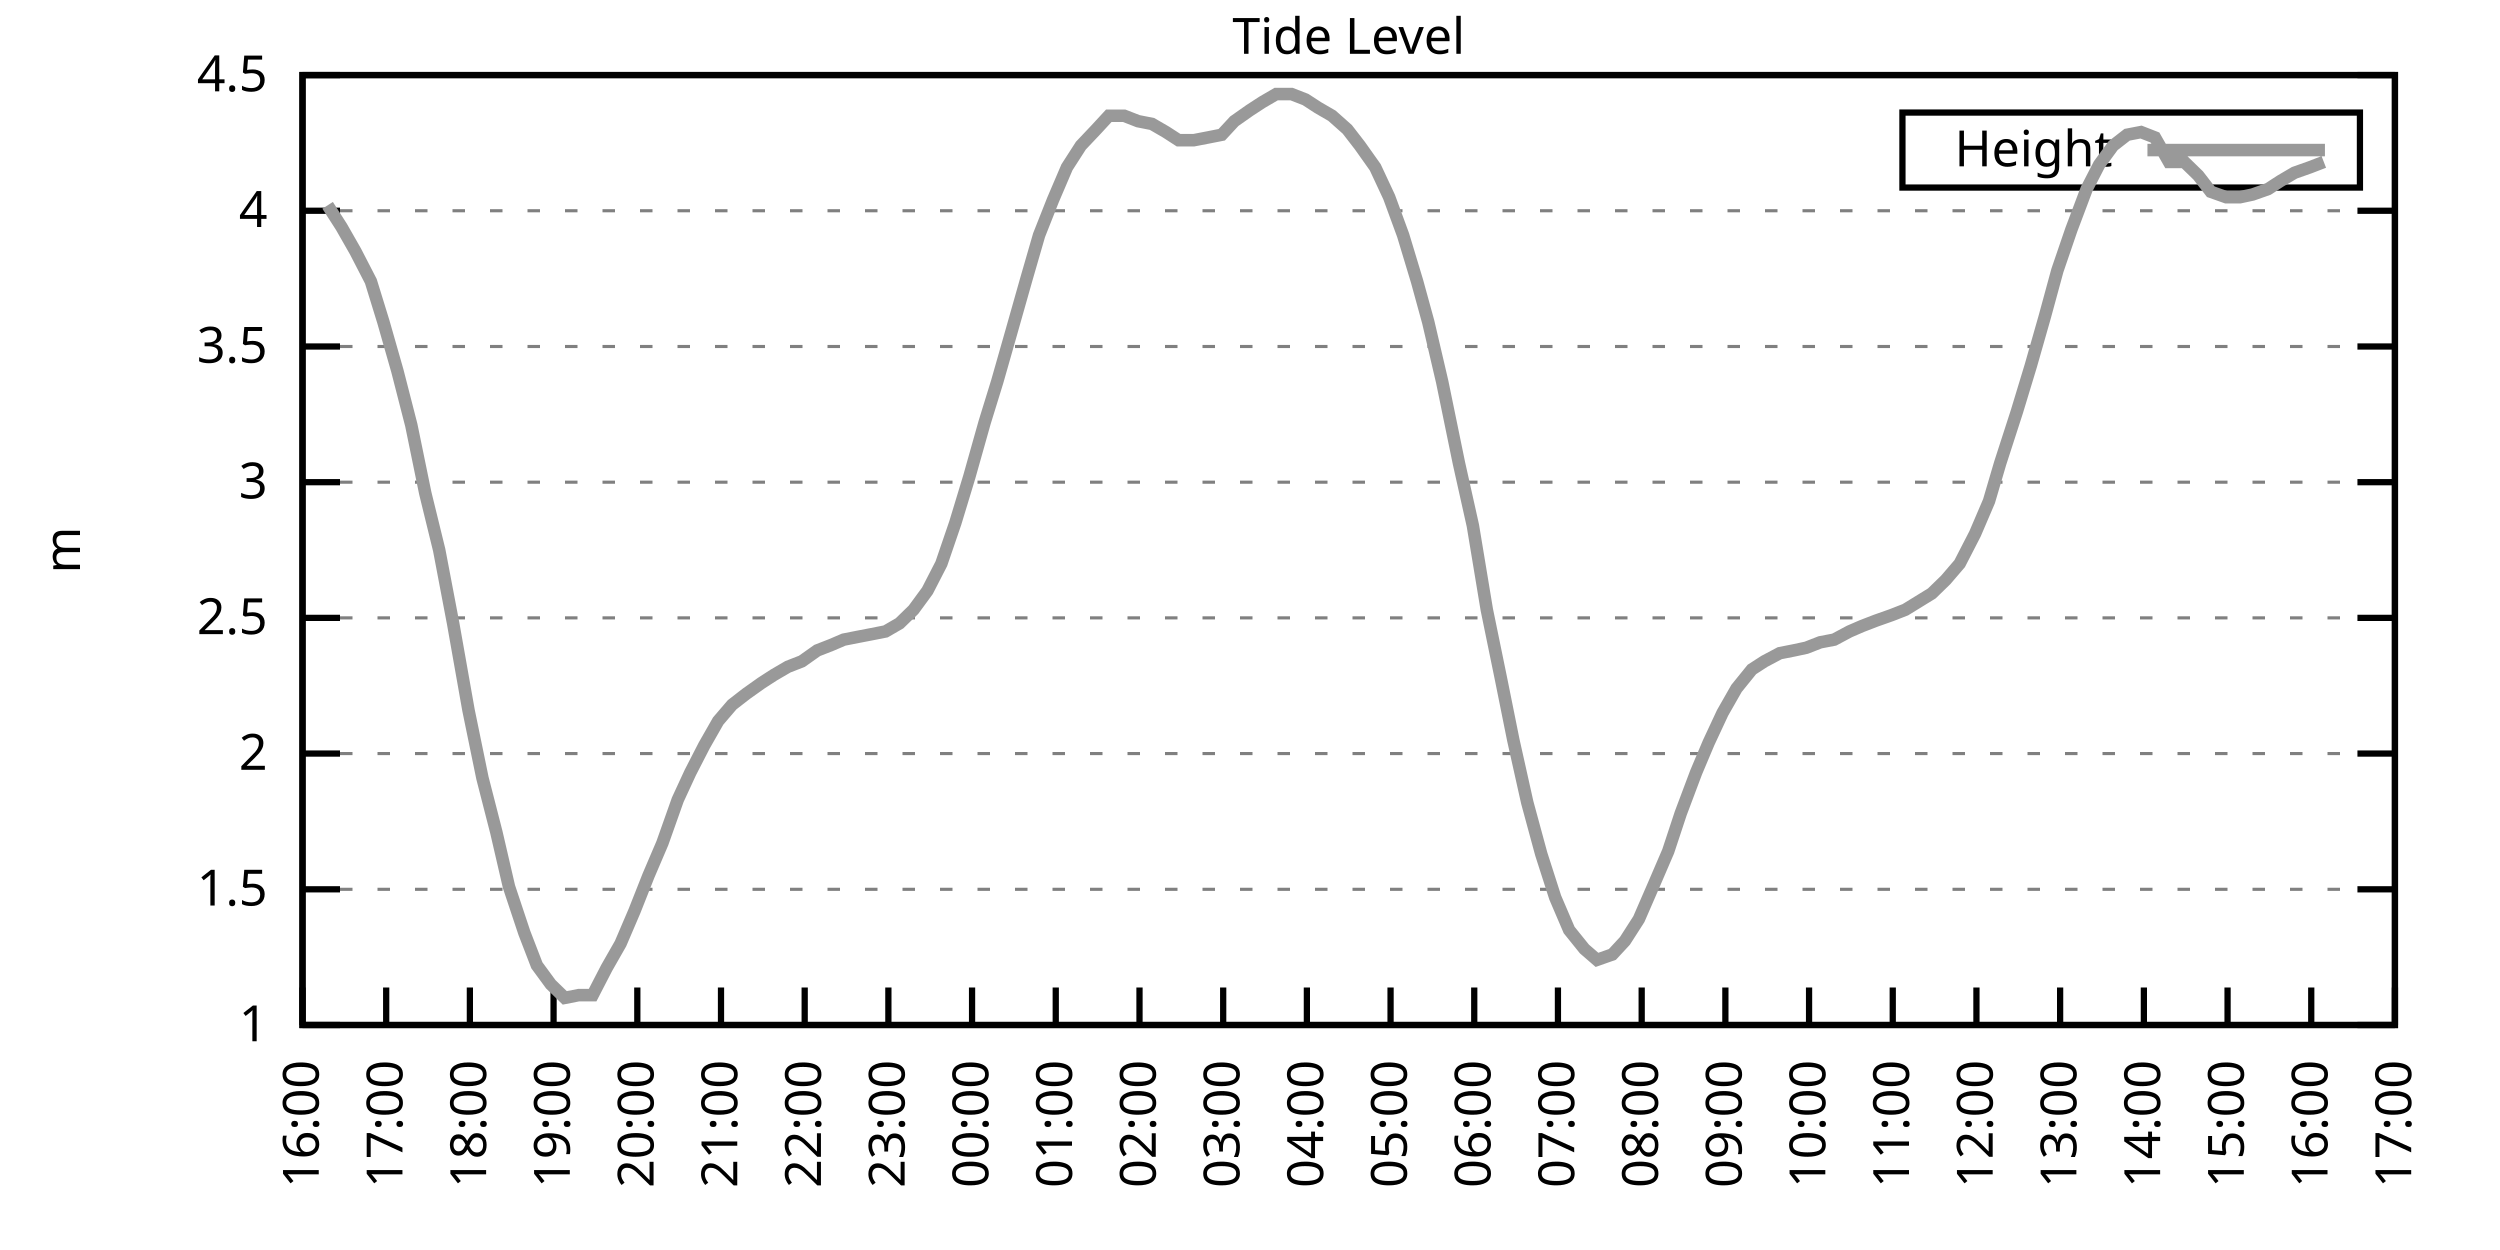
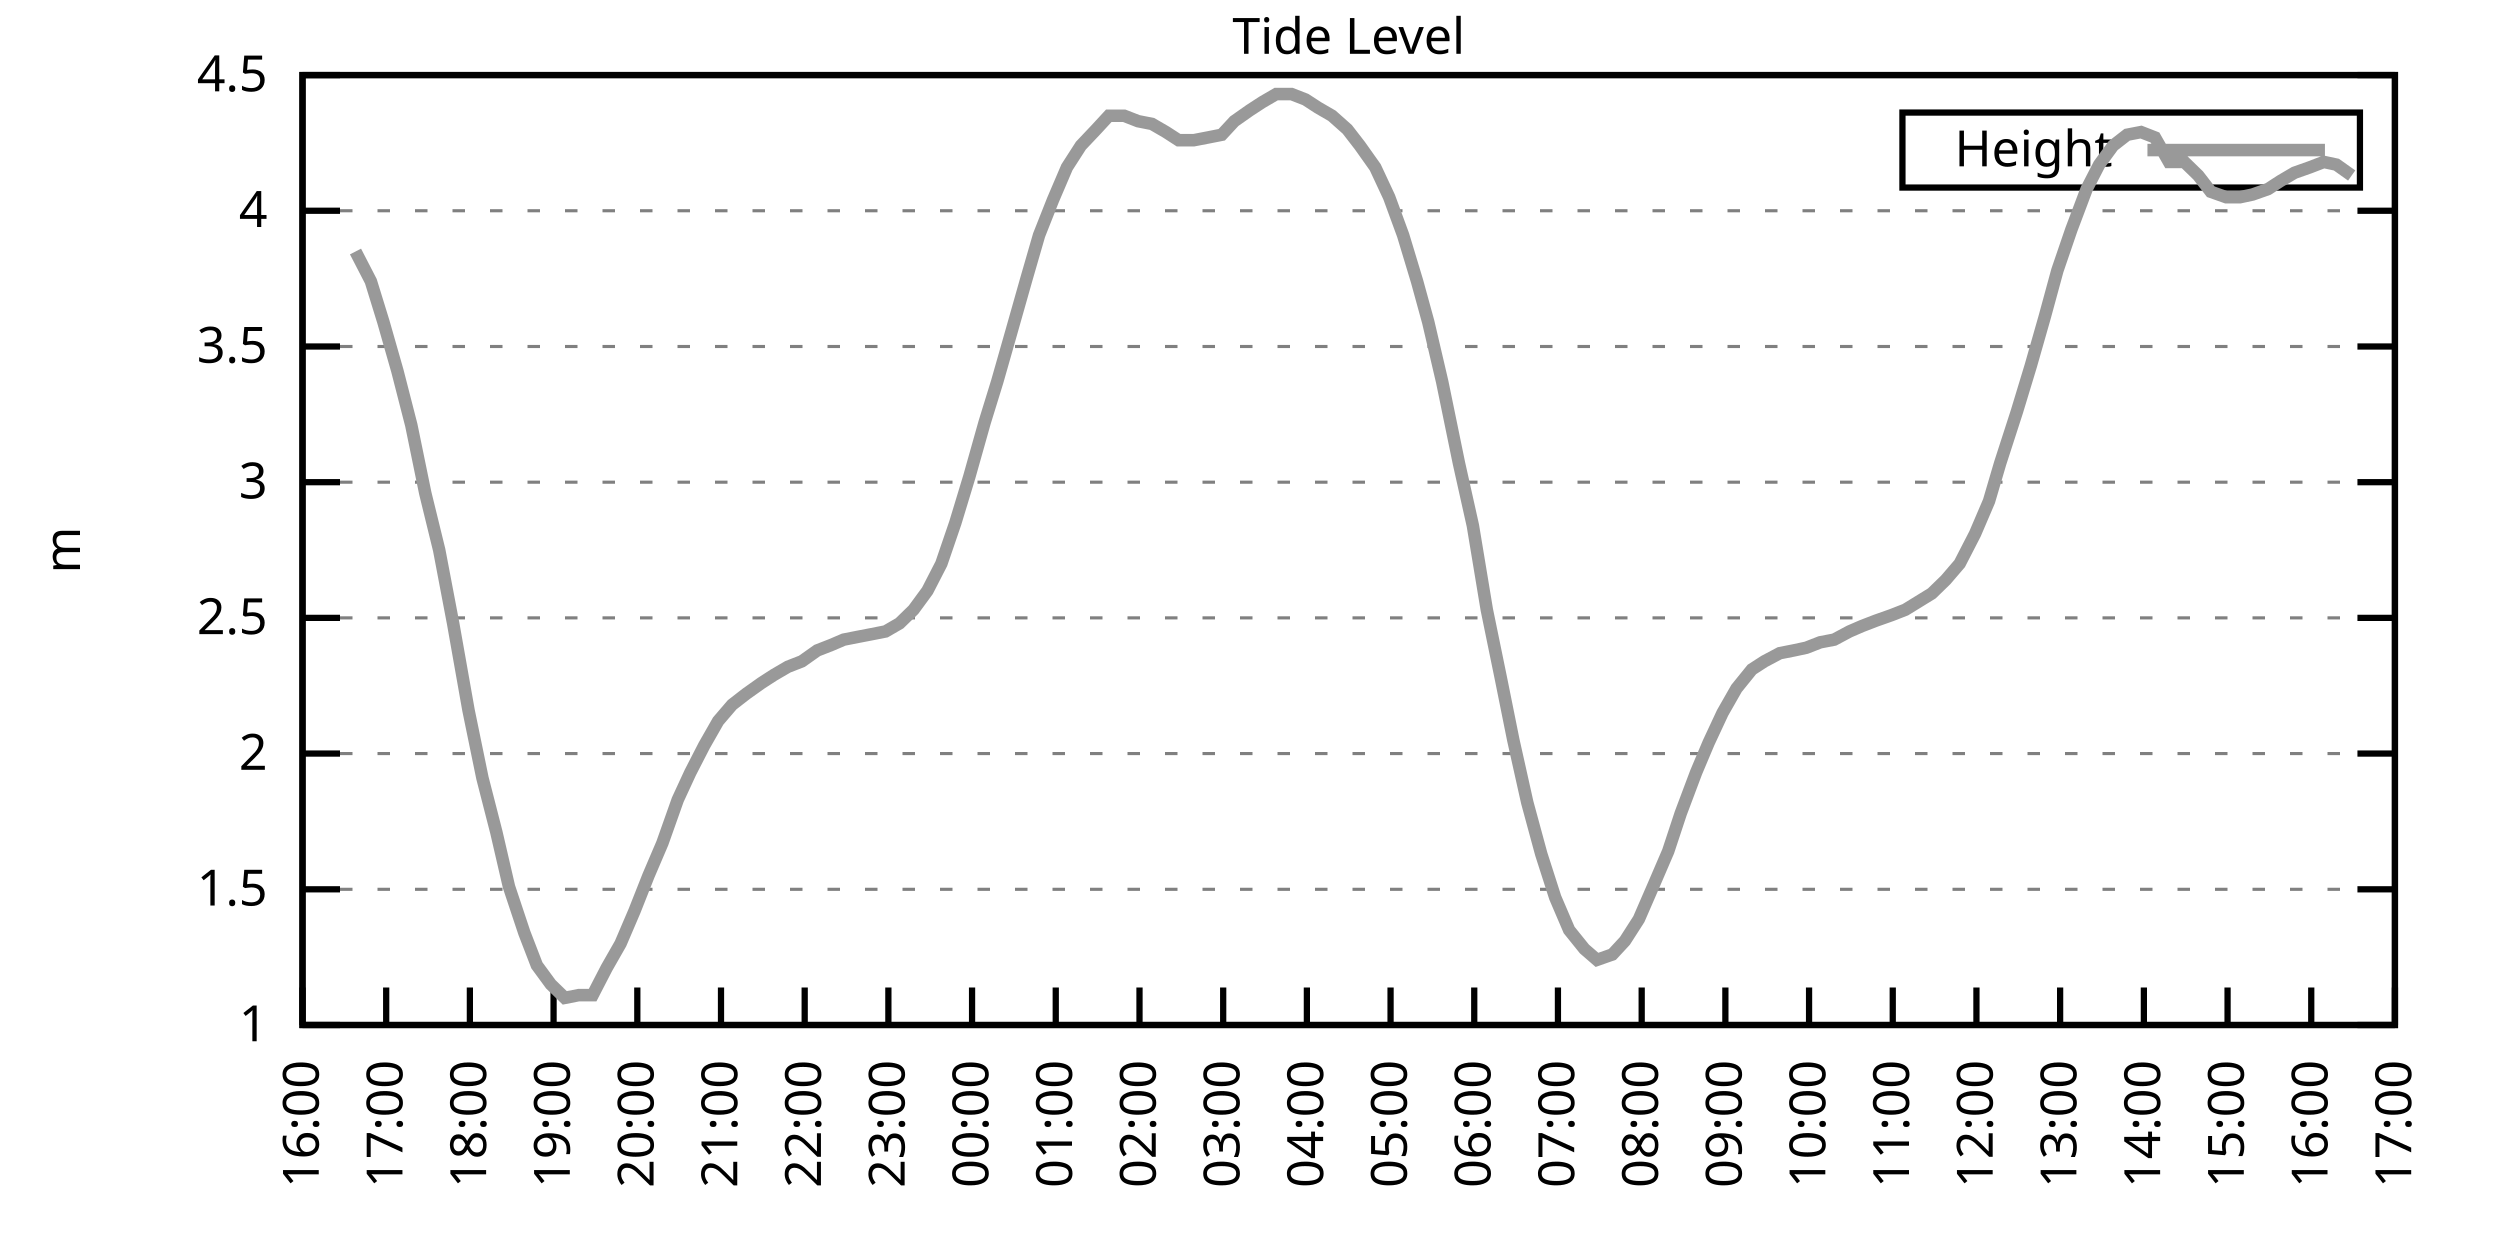
<svg xmlns="http://www.w3.org/2000/svg" xmlns:xlink="http://www.w3.org/1999/xlink" width="400" height="200" viewBox="0 0 400 200">
  <g id="gnuplot_canvas">
    <rect x="0" y="0" width="400" height="200" fill="none" />
    <defs>
      <circle id="gpDot" r="0.5" stroke-width="0.5" stroke="currentColor" />
      <path id="gpPt0" stroke-width="0.333" stroke="currentColor" d="M-1,0 h2 M0,-1 v2" />
      <path id="gpPt1" stroke-width="0.333" stroke="currentColor" d="M-1,-1 L1,1 M1,-1 L-1,1" />
      <path id="gpPt2" stroke-width="0.333" stroke="currentColor" d="M-1,0 L1,0 M0,-1 L0,1 M-1,-1 L1,1 M-1,1 L1,-1" />
      <rect id="gpPt3" stroke-width="0.333" stroke="currentColor" x="-1" y="-1" width="2" height="2" />
      <rect id="gpPt4" stroke-width="0.333" stroke="currentColor" fill="currentColor" x="-1" y="-1" width="2" height="2" />
      <circle id="gpPt5" stroke-width="0.333" stroke="currentColor" cx="0" cy="0" r="1" />
      <use xlink:href="#gpPt5" id="gpPt6" fill="currentColor" stroke="none" />
      <path id="gpPt7" stroke-width="0.333" stroke="currentColor" d="M0,-1.33 L-1.33,0.67 L1.33,0.67 z" />
      <use xlink:href="#gpPt7" id="gpPt8" fill="currentColor" stroke="none" />
      <use xlink:href="#gpPt7" id="gpPt9" stroke="currentColor" transform="rotate(180)" />
      <use xlink:href="#gpPt9" id="gpPt10" fill="currentColor" stroke="none" />
      <use xlink:href="#gpPt3" id="gpPt11" stroke="currentColor" transform="rotate(45)" />
      <use xlink:href="#gpPt11" id="gpPt12" fill="currentColor" stroke="none" />
      <path id="gpPt13" stroke-width="0.333" stroke="currentColor" d="M0,1.330 L1.265,0.411 L0.782,-1.067 L-0.782,-1.076 L-1.265,0.411 z" />
      <use xlink:href="#gpPt13" id="gpPt14" fill="currentColor" stroke="none" />
      <filter id="textbox" filterUnits="objectBoundingBox" x="0" y="0" height="1" width="1">
        <feFlood flood-color="white" flood-opacity="1" result="bgnd" />
        <feComposite in="SourceGraphic" in2="bgnd" operator="atop" />
      </filter>
      <filter id="greybox" filterUnits="objectBoundingBox" x="0" y="0" height="1" width="1">
        <feFlood flood-color="lightgrey" flood-opacity="1" result="grey" />
        <feComposite in="SourceGraphic" in2="grey" operator="atop" />
      </filter>
    </defs>
    <g fill="none" color="white" stroke="currentColor" stroke-width="1.00" stroke-linecap="butt" stroke-linejoin="miter">
</g>
    <g fill="none" color="black" stroke="currentColor" stroke-width="1.00" stroke-linecap="butt" stroke-linejoin="miter">
      <g stroke="none" shape-rendering="crispEdges">
        <polygon fill="rgb(255, 255, 255)" points="48.40,164.00 383.18,164.00 383.18,12.02 48.40,12.02 " />
      </g>
    </g>
    <g fill="none" color="black" stroke="currentColor" stroke-width="1.00" stroke-linecap="butt" stroke-linejoin="miter">
</g>
    <g fill="none" color="black" stroke="black" stroke-width="0.50" stroke-linecap="butt" stroke-linejoin="miter">
</g>
    <g fill="none" color="gray" stroke="currentColor" stroke-width="0.50" stroke-linecap="butt" stroke-linejoin="miter">
      <path stroke="gray" stroke-dasharray="2,4" class="gridline" d="M48.40,164.00 L383.19,164.00  " />
    </g>
    <g fill="none" color="gray" stroke="gray" stroke-width="1.00" stroke-linecap="butt" stroke-linejoin="miter">
</g>
    <g fill="none" color="black" stroke="currentColor" stroke-width="1.00" stroke-linecap="butt" stroke-linejoin="miter">
      <path stroke="black" d="M48.40,164.00 L54.40,164.00 M383.19,164.00 L377.19,164.00  " />
      <g transform="translate(42.80,166.60)" stroke="none" fill="black" font-family="Sans" font-size="8.00" text-anchor="end">
        <text>
          <tspan font-family="Sans"> 1</tspan>
        </text>
      </g>
    </g>
    <g fill="none" color="black" stroke="currentColor" stroke-width="1.00" stroke-linecap="butt" stroke-linejoin="miter">
</g>
    <g fill="none" color="black" stroke="black" stroke-width="0.50" stroke-linecap="butt" stroke-linejoin="miter">
</g>
    <g fill="none" color="gray" stroke="currentColor" stroke-width="0.50" stroke-linecap="butt" stroke-linejoin="miter">
      <path stroke="gray" stroke-dasharray="2,4" class="gridline" d="M48.40,142.29 L383.19,142.29  " />
    </g>
    <g fill="none" color="gray" stroke="gray" stroke-width="1.00" stroke-linecap="butt" stroke-linejoin="miter">
</g>
    <g fill="none" color="black" stroke="currentColor" stroke-width="1.00" stroke-linecap="butt" stroke-linejoin="miter">
      <path stroke="black" d="M48.40,142.29 L54.40,142.29 M383.19,142.29 L377.19,142.29  " />
      <g transform="translate(42.80,144.89)" stroke="none" fill="black" font-family="Sans" font-size="8.00" text-anchor="end">
        <text>
          <tspan font-family="Sans"> 1.5</tspan>
        </text>
      </g>
    </g>
    <g fill="none" color="black" stroke="currentColor" stroke-width="1.00" stroke-linecap="butt" stroke-linejoin="miter">
</g>
    <g fill="none" color="black" stroke="black" stroke-width="0.50" stroke-linecap="butt" stroke-linejoin="miter">
</g>
    <g fill="none" color="gray" stroke="currentColor" stroke-width="0.50" stroke-linecap="butt" stroke-linejoin="miter">
      <path stroke="gray" stroke-dasharray="2,4" class="gridline" d="M48.40,120.57 L383.19,120.57  " />
    </g>
    <g fill="none" color="gray" stroke="gray" stroke-width="1.00" stroke-linecap="butt" stroke-linejoin="miter">
</g>
    <g fill="none" color="black" stroke="currentColor" stroke-width="1.00" stroke-linecap="butt" stroke-linejoin="miter">
      <path stroke="black" d="M48.40,120.57 L54.40,120.57 M383.19,120.57 L377.19,120.57  " />
      <g transform="translate(42.80,123.17)" stroke="none" fill="black" font-family="Sans" font-size="8.00" text-anchor="end">
        <text>
          <tspan font-family="Sans"> 2</tspan>
        </text>
      </g>
    </g>
    <g fill="none" color="black" stroke="currentColor" stroke-width="1.00" stroke-linecap="butt" stroke-linejoin="miter">
</g>
    <g fill="none" color="black" stroke="black" stroke-width="0.50" stroke-linecap="butt" stroke-linejoin="miter">
</g>
    <g fill="none" color="gray" stroke="currentColor" stroke-width="0.50" stroke-linecap="butt" stroke-linejoin="miter">
      <path stroke="gray" stroke-dasharray="2,4" class="gridline" d="M48.40,98.86 L383.19,98.86  " />
    </g>
    <g fill="none" color="gray" stroke="gray" stroke-width="1.00" stroke-linecap="butt" stroke-linejoin="miter">
</g>
    <g fill="none" color="black" stroke="currentColor" stroke-width="1.00" stroke-linecap="butt" stroke-linejoin="miter">
      <path stroke="black" d="M48.40,98.86 L54.40,98.86 M383.19,98.86 L377.19,98.86  " />
      <g transform="translate(42.80,101.46)" stroke="none" fill="black" font-family="Sans" font-size="8.00" text-anchor="end">
        <text>
          <tspan font-family="Sans"> 2.5</tspan>
        </text>
      </g>
    </g>
    <g fill="none" color="black" stroke="currentColor" stroke-width="1.00" stroke-linecap="butt" stroke-linejoin="miter">
</g>
    <g fill="none" color="black" stroke="black" stroke-width="0.50" stroke-linecap="butt" stroke-linejoin="miter">
</g>
    <g fill="none" color="gray" stroke="currentColor" stroke-width="0.50" stroke-linecap="butt" stroke-linejoin="miter">
      <path stroke="gray" stroke-dasharray="2,4" class="gridline" d="M48.40,77.15 L383.19,77.15  " />
    </g>
    <g fill="none" color="gray" stroke="gray" stroke-width="1.00" stroke-linecap="butt" stroke-linejoin="miter">
</g>
    <g fill="none" color="black" stroke="currentColor" stroke-width="1.00" stroke-linecap="butt" stroke-linejoin="miter">
      <path stroke="black" d="M48.40,77.15 L54.40,77.15 M383.19,77.15 L377.19,77.15  " />
      <g transform="translate(42.80,79.75)" stroke="none" fill="black" font-family="Sans" font-size="8.00" text-anchor="end">
        <text>
          <tspan font-family="Sans"> 3</tspan>
        </text>
      </g>
    </g>
    <g fill="none" color="black" stroke="currentColor" stroke-width="1.00" stroke-linecap="butt" stroke-linejoin="miter">
</g>
    <g fill="none" color="black" stroke="black" stroke-width="0.50" stroke-linecap="butt" stroke-linejoin="miter">
</g>
    <g fill="none" color="gray" stroke="currentColor" stroke-width="0.50" stroke-linecap="butt" stroke-linejoin="miter">
      <path stroke="gray" stroke-dasharray="2,4" class="gridline" d="M48.40,55.44 L383.19,55.44  " />
    </g>
    <g fill="none" color="gray" stroke="gray" stroke-width="1.00" stroke-linecap="butt" stroke-linejoin="miter">
</g>
    <g fill="none" color="black" stroke="currentColor" stroke-width="1.00" stroke-linecap="butt" stroke-linejoin="miter">
      <path stroke="black" d="M48.40,55.44 L54.40,55.44 M383.19,55.44 L377.19,55.44  " />
      <g transform="translate(42.80,58.04)" stroke="none" fill="black" font-family="Sans" font-size="8.00" text-anchor="end">
        <text>
          <tspan font-family="Sans"> 3.5</tspan>
        </text>
      </g>
    </g>
    <g fill="none" color="black" stroke="currentColor" stroke-width="1.00" stroke-linecap="butt" stroke-linejoin="miter">
</g>
    <g fill="none" color="black" stroke="black" stroke-width="0.50" stroke-linecap="butt" stroke-linejoin="miter">
</g>
    <g fill="none" color="gray" stroke="currentColor" stroke-width="0.50" stroke-linecap="butt" stroke-linejoin="miter">
      <path stroke="gray" stroke-dasharray="2,4" class="gridline" d="M48.40,33.72 L383.19,33.72  " />
    </g>
    <g fill="none" color="gray" stroke="gray" stroke-width="1.00" stroke-linecap="butt" stroke-linejoin="miter">
</g>
    <g fill="none" color="black" stroke="currentColor" stroke-width="1.00" stroke-linecap="butt" stroke-linejoin="miter">
      <path stroke="black" d="M48.40,33.72 L54.40,33.72 M383.19,33.72 L377.19,33.72  " />
      <g transform="translate(42.80,36.32)" stroke="none" fill="black" font-family="Sans" font-size="8.00" text-anchor="end">
        <text>
          <tspan font-family="Sans"> 4</tspan>
        </text>
      </g>
    </g>
    <g fill="none" color="black" stroke="currentColor" stroke-width="1.00" stroke-linecap="butt" stroke-linejoin="miter">
</g>
    <g fill="none" color="black" stroke="black" stroke-width="0.50" stroke-linecap="butt" stroke-linejoin="miter">
</g>
    <g fill="none" color="gray" stroke="currentColor" stroke-width="0.50" stroke-linecap="butt" stroke-linejoin="miter">
      <path stroke="gray" stroke-dasharray="2,4" class="gridline" d="M48.40,12.01 L383.19,12.01  " />
    </g>
    <g fill="none" color="gray" stroke="gray" stroke-width="1.00" stroke-linecap="butt" stroke-linejoin="miter">
</g>
    <g fill="none" color="black" stroke="currentColor" stroke-width="1.00" stroke-linecap="butt" stroke-linejoin="miter">
      <path stroke="black" d="M48.40,12.01 L54.40,12.01 M383.19,12.01 L377.19,12.01  " />
      <g transform="translate(42.80,14.61)" stroke="none" fill="black" font-family="Sans" font-size="8.00" text-anchor="end">
        <text>
          <tspan font-family="Sans"> 4.5</tspan>
        </text>
      </g>
    </g>
    <g fill="none" color="black" stroke="currentColor" stroke-width="1.00" stroke-linecap="butt" stroke-linejoin="miter">
      <path stroke="black" d="M48.40,164.00 L48.40,158.00  " />
      <g transform="translate(51.00,169.60) rotate(270.00)" stroke="none" fill="black" font-family="Sans" font-size="8.00" text-anchor="end">
        <text>
          <tspan font-family="Sans">16:00</tspan>
        </text>
      </g>
    </g>
    <g fill="none" color="black" stroke="currentColor" stroke-width="1.00" stroke-linecap="butt" stroke-linejoin="miter">
      <path stroke="black" d="M61.79,164.00 L61.79,158.00  " />
      <g transform="translate(64.39,169.60) rotate(270.00)" stroke="none" fill="black" font-family="Sans" font-size="8.00" text-anchor="end">
        <text>
          <tspan font-family="Sans">17:00</tspan>
        </text>
      </g>
    </g>
    <g fill="none" color="black" stroke="currentColor" stroke-width="1.00" stroke-linecap="butt" stroke-linejoin="miter">
      <path stroke="black" d="M75.18,164.00 L75.18,158.00  " />
      <g transform="translate(77.78,169.60) rotate(270.00)" stroke="none" fill="black" font-family="Sans" font-size="8.00" text-anchor="end">
        <text>
          <tspan font-family="Sans">18:00</tspan>
        </text>
      </g>
    </g>
    <g fill="none" color="black" stroke="currentColor" stroke-width="1.00" stroke-linecap="butt" stroke-linejoin="miter">
      <path stroke="black" d="M88.57,164.00 L88.57,158.00  " />
      <g transform="translate(91.17,169.60) rotate(270.00)" stroke="none" fill="black" font-family="Sans" font-size="8.00" text-anchor="end">
        <text>
          <tspan font-family="Sans">19:00</tspan>
        </text>
      </g>
    </g>
    <g fill="none" color="black" stroke="currentColor" stroke-width="1.00" stroke-linecap="butt" stroke-linejoin="miter">
      <path stroke="black" d="M101.97,164.00 L101.97,158.00  " />
      <g transform="translate(104.57,169.60) rotate(270.00)" stroke="none" fill="black" font-family="Sans" font-size="8.00" text-anchor="end">
        <text>
          <tspan font-family="Sans">20:00</tspan>
        </text>
      </g>
    </g>
    <g fill="none" color="black" stroke="currentColor" stroke-width="1.00" stroke-linecap="butt" stroke-linejoin="miter">
      <path stroke="black" d="M115.36,164.00 L115.36,158.00  " />
      <g transform="translate(117.96,169.60) rotate(270.00)" stroke="none" fill="black" font-family="Sans" font-size="8.00" text-anchor="end">
        <text>
          <tspan font-family="Sans">21:00</tspan>
        </text>
      </g>
    </g>
    <g fill="none" color="black" stroke="currentColor" stroke-width="1.00" stroke-linecap="butt" stroke-linejoin="miter">
      <path stroke="black" d="M128.75,164.00 L128.75,158.00  " />
      <g transform="translate(131.35,169.60) rotate(270.00)" stroke="none" fill="black" font-family="Sans" font-size="8.00" text-anchor="end">
        <text>
          <tspan font-family="Sans">22:00</tspan>
        </text>
      </g>
    </g>
    <g fill="none" color="black" stroke="currentColor" stroke-width="1.00" stroke-linecap="butt" stroke-linejoin="miter">
      <path stroke="black" d="M142.14,164.00 L142.14,158.00  " />
      <g transform="translate(144.74,169.60) rotate(270.00)" stroke="none" fill="black" font-family="Sans" font-size="8.00" text-anchor="end">
        <text>
          <tspan font-family="Sans">23:00</tspan>
        </text>
      </g>
    </g>
    <g fill="none" color="black" stroke="currentColor" stroke-width="1.00" stroke-linecap="butt" stroke-linejoin="miter">
      <path stroke="black" d="M155.53,164.00 L155.53,158.00  " />
      <g transform="translate(158.13,169.60) rotate(270.00)" stroke="none" fill="black" font-family="Sans" font-size="8.00" text-anchor="end">
        <text>
          <tspan font-family="Sans">00:00</tspan>
        </text>
      </g>
    </g>
    <g fill="none" color="black" stroke="currentColor" stroke-width="1.00" stroke-linecap="butt" stroke-linejoin="miter">
      <path stroke="black" d="M168.92,164.00 L168.92,158.00  " />
      <g transform="translate(171.52,169.60) rotate(270.00)" stroke="none" fill="black" font-family="Sans" font-size="8.00" text-anchor="end">
        <text>
          <tspan font-family="Sans">01:00</tspan>
        </text>
      </g>
    </g>
    <g fill="none" color="black" stroke="currentColor" stroke-width="1.00" stroke-linecap="butt" stroke-linejoin="miter">
      <path stroke="black" d="M182.32,164.00 L182.32,158.00  " />
      <g transform="translate(184.92,169.60) rotate(270.00)" stroke="none" fill="black" font-family="Sans" font-size="8.00" text-anchor="end">
        <text>
          <tspan font-family="Sans">02:00</tspan>
        </text>
      </g>
    </g>
    <g fill="none" color="black" stroke="currentColor" stroke-width="1.00" stroke-linecap="butt" stroke-linejoin="miter">
      <path stroke="black" d="M195.71,164.00 L195.71,158.00  " />
      <g transform="translate(198.31,169.60) rotate(270.00)" stroke="none" fill="black" font-family="Sans" font-size="8.00" text-anchor="end">
        <text>
          <tspan font-family="Sans">03:00</tspan>
        </text>
      </g>
    </g>
    <g fill="none" color="black" stroke="currentColor" stroke-width="1.00" stroke-linecap="butt" stroke-linejoin="miter">
      <path stroke="black" d="M209.10,164.00 L209.10,158.00  " />
      <g transform="translate(211.70,169.60) rotate(270.00)" stroke="none" fill="black" font-family="Sans" font-size="8.00" text-anchor="end">
        <text>
          <tspan font-family="Sans">04:00</tspan>
        </text>
      </g>
    </g>
    <g fill="none" color="black" stroke="currentColor" stroke-width="1.00" stroke-linecap="butt" stroke-linejoin="miter">
      <path stroke="black" d="M222.49,164.00 L222.49,158.00  " />
      <g transform="translate(225.09,169.60) rotate(270.00)" stroke="none" fill="black" font-family="Sans" font-size="8.00" text-anchor="end">
        <text>
          <tspan font-family="Sans">05:00</tspan>
        </text>
      </g>
    </g>
    <g fill="none" color="black" stroke="currentColor" stroke-width="1.00" stroke-linecap="butt" stroke-linejoin="miter">
      <path stroke="black" d="M235.88,164.00 L235.88,158.00  " />
      <g transform="translate(238.48,169.60) rotate(270.00)" stroke="none" fill="black" font-family="Sans" font-size="8.00" text-anchor="end">
        <text>
          <tspan font-family="Sans">06:00</tspan>
        </text>
      </g>
    </g>
    <g fill="none" color="black" stroke="currentColor" stroke-width="1.00" stroke-linecap="butt" stroke-linejoin="miter">
      <path stroke="black" d="M249.27,164.00 L249.27,158.00  " />
      <g transform="translate(251.87,169.60) rotate(270.00)" stroke="none" fill="black" font-family="Sans" font-size="8.00" text-anchor="end">
        <text>
          <tspan font-family="Sans">07:00</tspan>
        </text>
      </g>
    </g>
    <g fill="none" color="black" stroke="currentColor" stroke-width="1.00" stroke-linecap="butt" stroke-linejoin="miter">
      <path stroke="black" d="M262.67,164.00 L262.67,158.00  " />
      <g transform="translate(265.27,169.60) rotate(270.00)" stroke="none" fill="black" font-family="Sans" font-size="8.00" text-anchor="end">
        <text>
          <tspan font-family="Sans">08:00</tspan>
        </text>
      </g>
    </g>
    <g fill="none" color="black" stroke="currentColor" stroke-width="1.00" stroke-linecap="butt" stroke-linejoin="miter">
      <path stroke="black" d="M276.06,164.00 L276.06,158.00  " />
      <g transform="translate(278.66,169.60) rotate(270.00)" stroke="none" fill="black" font-family="Sans" font-size="8.00" text-anchor="end">
        <text>
          <tspan font-family="Sans">09:00</tspan>
        </text>
      </g>
    </g>
    <g fill="none" color="black" stroke="currentColor" stroke-width="1.00" stroke-linecap="butt" stroke-linejoin="miter">
      <path stroke="black" d="M289.45,164.00 L289.45,158.00  " />
      <g transform="translate(292.05,169.60) rotate(270.00)" stroke="none" fill="black" font-family="Sans" font-size="8.00" text-anchor="end">
        <text>
          <tspan font-family="Sans">10:00</tspan>
        </text>
      </g>
    </g>
    <g fill="none" color="black" stroke="currentColor" stroke-width="1.00" stroke-linecap="butt" stroke-linejoin="miter">
      <path stroke="black" d="M302.84,164.00 L302.84,158.00  " />
      <g transform="translate(305.44,169.60) rotate(270.00)" stroke="none" fill="black" font-family="Sans" font-size="8.00" text-anchor="end">
        <text>
          <tspan font-family="Sans">11:00</tspan>
        </text>
      </g>
    </g>
    <g fill="none" color="black" stroke="currentColor" stroke-width="1.00" stroke-linecap="butt" stroke-linejoin="miter">
      <path stroke="black" d="M316.23,164.00 L316.23,158.00  " />
      <g transform="translate(318.83,169.60) rotate(270.00)" stroke="none" fill="black" font-family="Sans" font-size="8.00" text-anchor="end">
        <text>
          <tspan font-family="Sans">12:00</tspan>
        </text>
      </g>
    </g>
    <g fill="none" color="black" stroke="currentColor" stroke-width="1.00" stroke-linecap="butt" stroke-linejoin="miter">
      <path stroke="black" d="M329.62,164.00 L329.62,158.00  " />
      <g transform="translate(332.22,169.60) rotate(270.00)" stroke="none" fill="black" font-family="Sans" font-size="8.00" text-anchor="end">
        <text>
          <tspan font-family="Sans">13:00</tspan>
        </text>
      </g>
    </g>
    <g fill="none" color="black" stroke="currentColor" stroke-width="1.00" stroke-linecap="butt" stroke-linejoin="miter">
      <path stroke="black" d="M343.02,164.00 L343.02,158.00  " />
      <g transform="translate(345.62,169.60) rotate(270.00)" stroke="none" fill="black" font-family="Sans" font-size="8.00" text-anchor="end">
        <text>
          <tspan font-family="Sans">14:00</tspan>
        </text>
      </g>
    </g>
    <g fill="none" color="black" stroke="currentColor" stroke-width="1.00" stroke-linecap="butt" stroke-linejoin="miter">
      <path stroke="black" d="M356.41,164.00 L356.41,158.00  " />
      <g transform="translate(359.01,169.60) rotate(270.00)" stroke="none" fill="black" font-family="Sans" font-size="8.00" text-anchor="end">
        <text>
          <tspan font-family="Sans">15:00</tspan>
        </text>
      </g>
    </g>
    <g fill="none" color="black" stroke="currentColor" stroke-width="1.00" stroke-linecap="butt" stroke-linejoin="miter">
      <path stroke="black" d="M369.80,164.00 L369.80,158.00  " />
      <g transform="translate(372.40,169.60) rotate(270.00)" stroke="none" fill="black" font-family="Sans" font-size="8.00" text-anchor="end">
        <text>
          <tspan font-family="Sans">16:00</tspan>
        </text>
      </g>
    </g>
    <g fill="none" color="black" stroke="currentColor" stroke-width="1.00" stroke-linecap="butt" stroke-linejoin="miter">
      <path stroke="black" d="M383.19,164.00 L383.19,158.00  " />
      <g transform="translate(385.79,169.60) rotate(270.00)" stroke="none" fill="black" font-family="Sans" font-size="8.00" text-anchor="end">
        <text>
          <tspan font-family="Sans">17:00</tspan>
        </text>
      </g>
    </g>
    <g fill="none" color="black" stroke="currentColor" stroke-width="1.00" stroke-linecap="butt" stroke-linejoin="miter">
</g>
    <g fill="none" color="black" stroke="currentColor" stroke-width="1.00" stroke-linecap="butt" stroke-linejoin="miter">
      <path stroke="black" d="M48.40,12.01 L48.40,164.00 L383.19,164.00 L383.19,12.01 L48.40,12.01 Z  " />
    </g>
    <g fill="none" color="black" stroke="currentColor" stroke-width="1.00" stroke-linecap="butt" stroke-linejoin="miter">
</g>
    <g fill="none" color="black" stroke="currentColor" stroke-width="1.00" stroke-linecap="butt" stroke-linejoin="miter">
      <path stroke="black" d="M304.39,30.01 L304.39,18.01 L377.59,18.01 L377.59,30.01 L304.39,30.01 Z  " />
    </g>
    <g id="Tide_level_plot_1">
      <g fill="none" color="white" stroke="black" stroke-width="2.00" stroke-linecap="butt" stroke-linejoin="miter">
</g>
      <g fill="none" color="black" stroke="currentColor" stroke-width="2.00" stroke-linecap="butt" stroke-linejoin="miter">
        <g transform="translate(337.99,26.61)" stroke="none" fill="black" font-family="Sans" font-size="8.00" text-anchor="end">
          <text>
            <tspan font-family="Sans">Height</tspan>
          </text>
        </g>
      </g>
      <g fill="none" color="black" stroke="currentColor" stroke-width="2.00" stroke-linecap="butt" stroke-linejoin="miter">
-         <path stroke="rgb(153, 153, 153)" d="M343.59,24.01 L371.99,24.01 M52.42,32.85 L54.65,36.33 L56.88,40.24 L59.34,45.01 L61.35,51.53 L63.58,59.34   L65.81,68.03 L68.04,78.89 L70.27,88.00 L72.50,99.73 L74.96,113.63 L77.19,124.48 L79.42,133.17 L81.43,141.85   L83.89,149.24 L85.90,154.45 L88.13,157.49 L90.36,159.66 L92.59,159.22 L94.82,159.22 L97.06,154.88 L99.29,150.97   L101.52,145.76 L103.75,140.12 L105.98,134.90 L108.44,127.96 L110.45,123.61 L112.68,119.27 L114.91,115.36 L117.14,112.76   L119.38,111.02 L121.83,109.28 L123.84,107.98 L126.07,106.68 L128.30,105.81 L130.76,104.07 L132.99,103.20 L135.00,102.34   L137.23,101.90 L139.46,101.47 L141.69,101.03 L143.93,99.73 L146.16,97.56 L148.39,94.52 L150.62,90.18 L152.85,83.66   L155.09,76.28 L157.54,67.59 L159.55,61.08 L161.78,53.26 L164.24,44.58 L166.25,37.63 L168.48,31.99 L170.71,26.77   L172.94,23.30 L175.40,20.70 L177.41,18.52 L179.86,18.52 L182.09,19.39 L184.32,19.83 L186.56,21.13 L188.57,22.43   L191.02,22.43 L193.25,22.00 L195.48,21.56 L197.49,19.39 L199.95,17.66 L201.96,16.35 L204.19,15.05 L206.64,15.05   L208.88,15.92 L210.88,17.22 L213.12,18.52 L215.57,20.70 L217.58,23.30 L220.04,26.77 L222.27,31.55 L224.50,37.63   L226.73,45.01 L228.52,51.53 L230.75,61.08 L233.43,74.11 L235.66,84.10 L237.89,97.56 L240.12,108.42 L242.13,118.40   L244.36,128.39 L246.60,136.64 L248.83,143.59 L251.06,148.80 L253.51,151.84 L255.52,153.58 L257.98,152.71 L259.99,150.54   L262.22,147.06 L264.67,141.42 L266.91,136.21 L268.92,130.13 L271.37,123.61 L273.38,118.84 L275.61,114.06 L277.84,110.15   L280.30,107.11 L282.31,105.81 L284.76,104.51 L286.99,104.07 L289.00,103.64 L291.23,102.77 L293.47,102.34 L295.92,101.03   L297.93,100.16 L300.16,99.30 L302.62,98.43 L304.85,97.56 L309.09,94.95 L311.32,92.78 L313.55,90.18 L316.01,85.40   L318.24,80.19 L320.03,74.11 L322.70,65.86 L324.94,58.48 L327.17,50.66 L329.18,43.28 L331.41,36.76 L333.86,30.25   L335.87,26.34 L338.10,23.30 L340.34,21.56 L342.57,21.13 L344.80,22.00 L347.03,25.91 L349.49,25.91 L351.72,28.08   L353.73,30.68 L356.18,31.55 L358.42,31.55 L360.42,31.12 L362.88,30.25 L364.89,28.95 L367.12,27.64 L369.58,26.77   L371.81,25.91  " />
+         <path stroke="rgb(153, 153, 153)" d="M343.59,24.01 L371.99,24.01 M56.88,40.24 L59.34,45.01 L61.35,51.53 L63.58,59.34 L65.81,68.03 L68.04,78.89   L70.27,88.00 L72.50,99.73 L74.96,113.63 L77.19,124.48 L79.42,133.17 L81.43,141.85 L83.89,149.24 L85.90,154.45   L88.13,157.49 L90.36,159.66 L92.59,159.22 L94.82,159.22 L97.06,154.88 L99.29,150.97 L101.52,145.76 L103.75,140.12   L105.98,134.90 L108.44,127.96 L110.45,123.61 L112.68,119.27 L114.91,115.36 L117.14,112.76 L119.38,111.02 L121.83,109.28   L123.84,107.98 L126.07,106.68 L128.30,105.81 L130.76,104.07 L132.99,103.20 L135.00,102.34 L137.23,101.90 L139.46,101.47   L141.69,101.03 L143.93,99.73 L146.16,97.56 L148.39,94.52 L150.62,90.18 L152.85,83.66 L155.09,76.28 L157.54,67.59   L159.55,61.08 L161.78,53.26 L164.24,44.58 L166.25,37.63 L168.48,31.99 L170.71,26.77 L172.94,23.30 L175.40,20.70   L177.41,18.52 L179.86,18.52 L182.09,19.39 L184.32,19.83 L186.56,21.13 L188.57,22.43 L191.02,22.43 L193.25,22.00   L195.48,21.56 L197.49,19.39 L199.95,17.66 L201.96,16.35 L204.19,15.05 L206.64,15.05 L208.88,15.92 L210.88,17.22   L213.12,18.52 L215.57,20.70 L217.58,23.30 L220.04,26.77 L222.27,31.55 L224.50,37.63 L226.73,45.01 L228.52,51.53   L230.75,61.08 L233.43,74.11 L235.66,84.10 L237.89,97.56 L240.12,108.42 L242.13,118.40 L244.36,128.39 L246.60,136.64   L248.83,143.59 L251.06,148.80 L253.51,151.84 L255.52,153.58 L257.98,152.71 L259.99,150.54 L262.22,147.06 L264.67,141.42   L266.91,136.21 L268.92,130.13 L271.37,123.61 L273.38,118.84 L275.61,114.06 L277.84,110.15 L280.30,107.11 L282.31,105.81   L284.76,104.51 L286.99,104.07 L289.00,103.64 L291.23,102.77 L293.47,102.34 L295.92,101.03 L297.93,100.16 L300.16,99.30   L302.62,98.43 L304.85,97.56 L309.09,94.95 L311.32,92.78 L313.55,90.18 L316.01,85.40 L318.24,80.19 L320.03,74.11   L322.70,65.86 L324.94,58.48 L327.17,50.66 L329.18,43.28 L331.41,36.76 L333.86,30.25 L335.87,26.34 L338.10,23.30   L340.34,21.56 L342.57,21.13 L344.80,22.00 L347.03,25.91 L349.49,25.91 L351.72,28.08 L353.73,30.68 L356.18,31.55   L358.42,31.55 L360.42,31.12 L362.88,30.25 L364.89,28.95 L367.12,27.64 L369.58,26.77 L371.81,25.91 L373.82,26.34   L376.27,28.08  " />
      </g>
    </g>
    <g fill="none" color="black" stroke="currentColor" stroke-width="2.00" stroke-linecap="butt" stroke-linejoin="miter">
</g>
    <g fill="none" color="black" stroke="black" stroke-width="1.00" stroke-linecap="butt" stroke-linejoin="miter">
</g>
    <g fill="none" color="black" stroke="currentColor" stroke-width="1.00" stroke-linecap="butt" stroke-linejoin="miter">
      <path stroke="black" d="M48.40,12.01 L48.40,164.00 L383.19,164.00 L383.19,12.01 L48.40,12.01 Z  " />
      <g transform="translate(12.80,88.01) rotate(270.00)" stroke="none" fill="black" font-family="Sans" font-size="8.00" text-anchor="middle">
        <text>
          <tspan font-family="Sans">m</tspan>
        </text>
      </g>
    </g>
    <g fill="none" color="black" stroke="currentColor" stroke-width="1.00" stroke-linecap="butt" stroke-linejoin="miter">
</g>
    <g fill="none" color="black" stroke="currentColor" stroke-width="1.00" stroke-linecap="butt" stroke-linejoin="miter">
      <g transform="translate(215.79,8.61)" stroke="none" fill="black" font-family="Sans" font-size="8.00" text-anchor="middle">
        <text>
          <tspan font-family="Sans">Tide Level</tspan>
        </text>
      </g>
    </g>
    <g fill="none" color="black" stroke="currentColor" stroke-width="1.00" stroke-linecap="butt" stroke-linejoin="miter">
</g>
  </g>
</svg>
